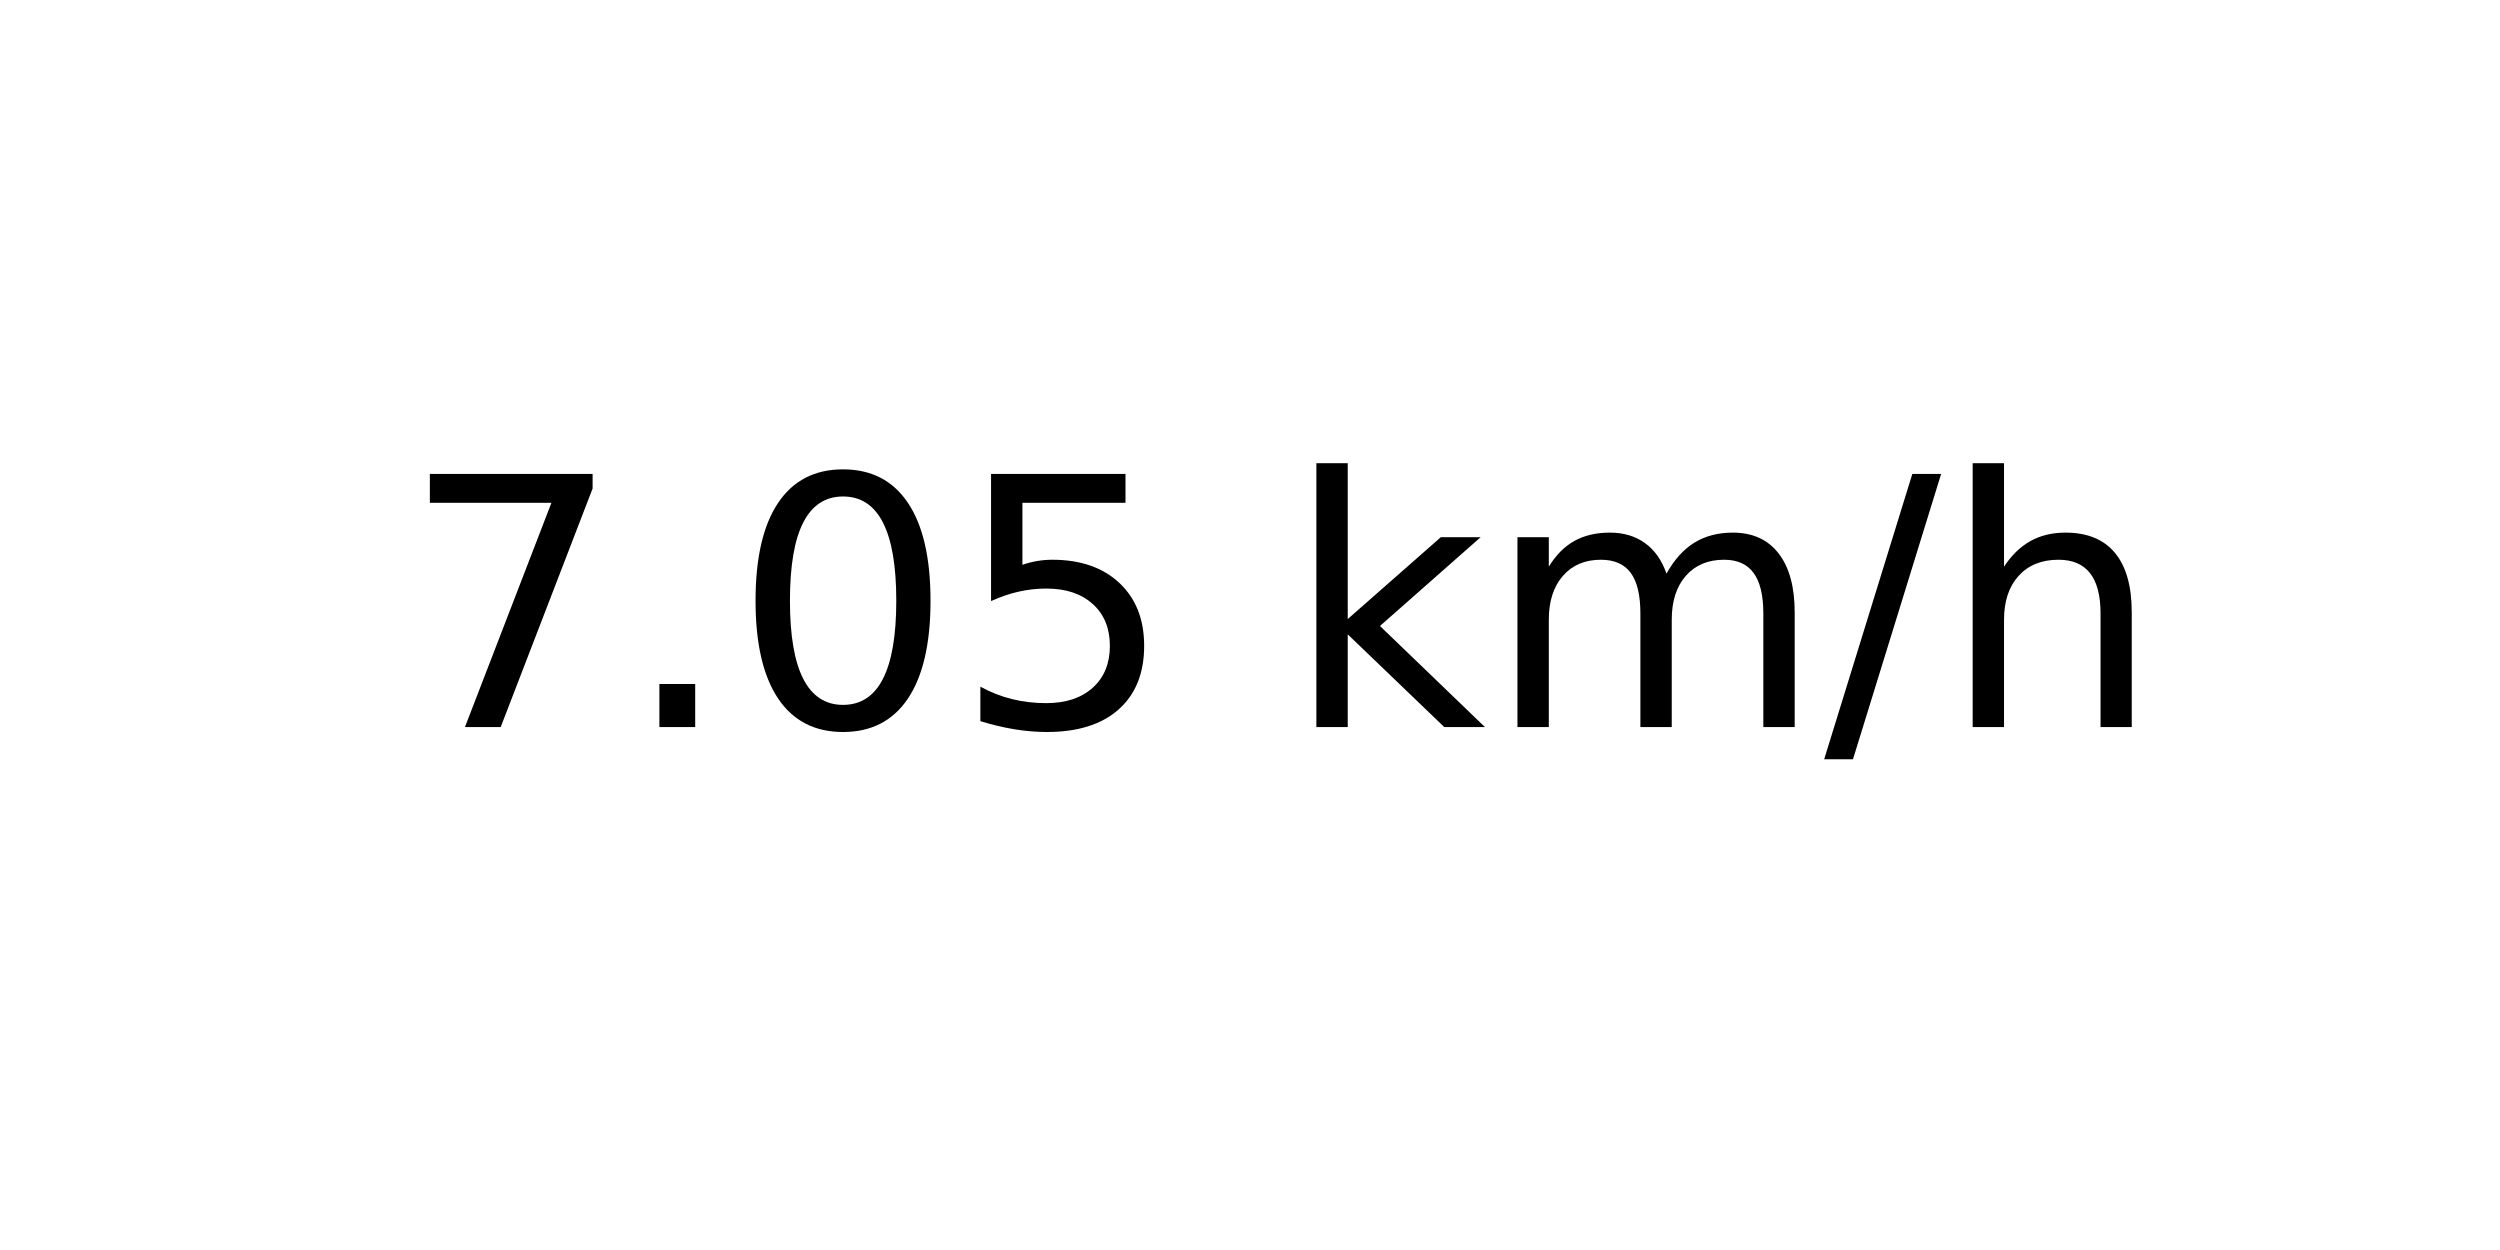
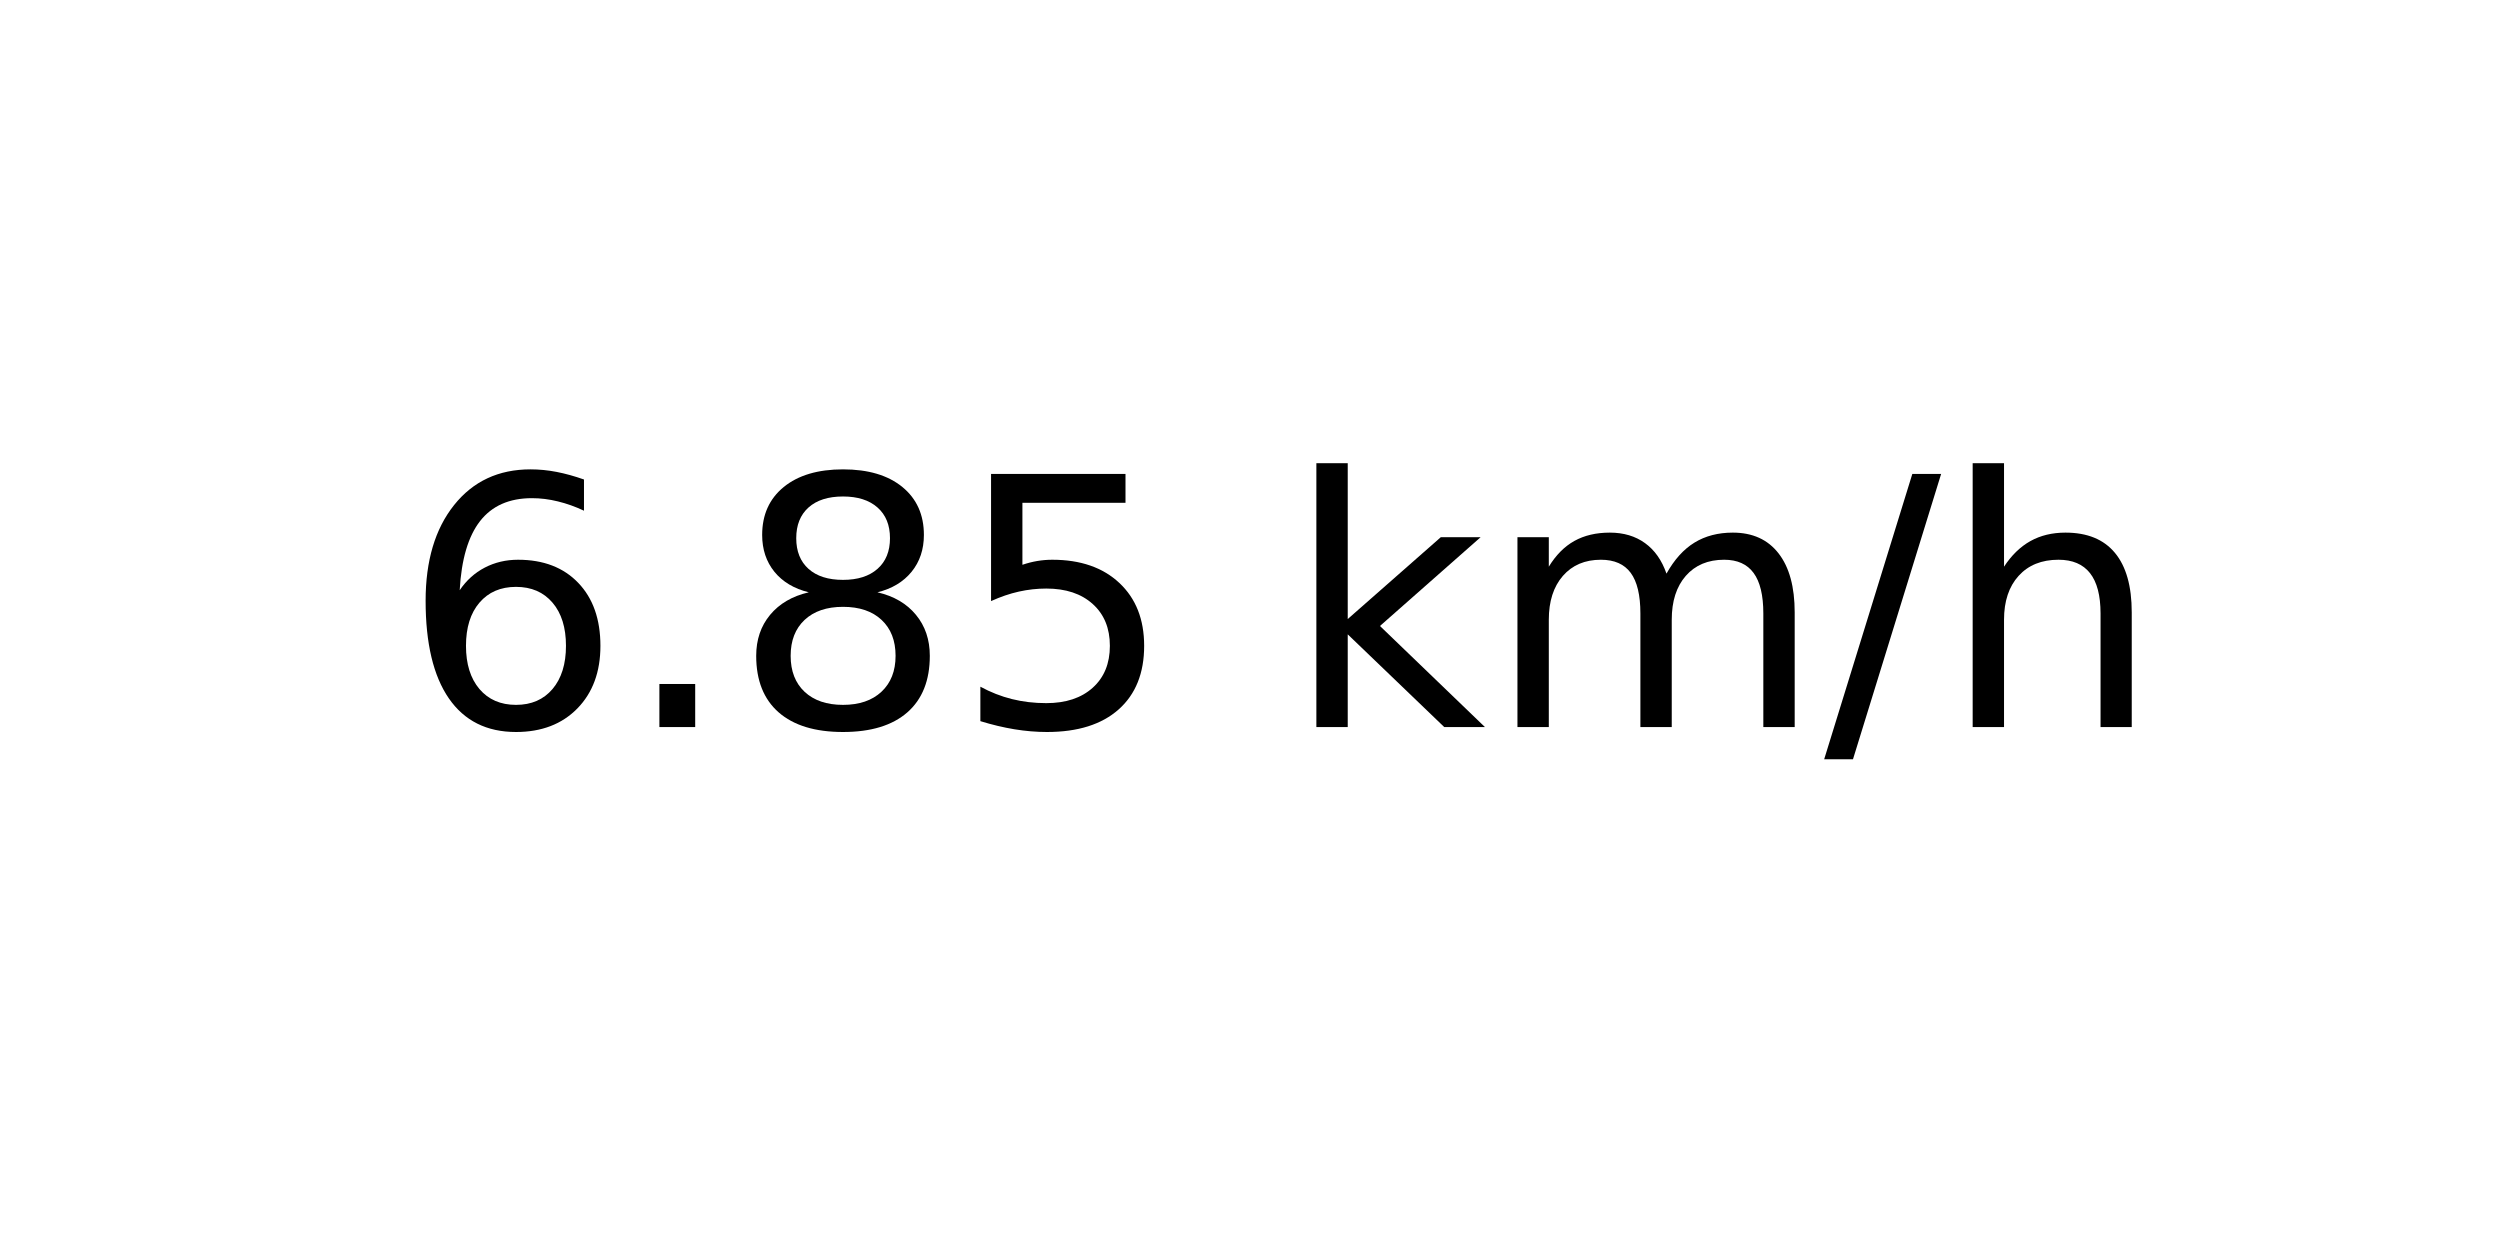
<svg xmlns="http://www.w3.org/2000/svg" xmlns:xlink="http://www.w3.org/1999/xlink" width="72pt" height="36pt" viewBox="0 0 72 36" version="1.1">
  <defs>
    <style type="text/css">*{stroke-linejoin: round; stroke-linecap: butt}</style>
  </defs>
  <g id="figure_1">
    <g id="axes_1">
      <g id="text_1">
        <g transform="translate(11.55937 20.93937) scale(0.1 -0.1)">
          <defs>
-             <path id="DejaVuSans-37" d="M 525 4666  L 3525 4666  L 3525 4397  L 1831 0  L 1172 0  L 2766 4134  L 525 4134  L 525 4666  z " transform="scale(0.015625)" />
+             <path id="DejaVuSans-36" d="M 2113 2584  Q 1688 2584 1439 2293  Q 1191 2003 1191 1497  Q 1191 994 1439 701  Q 1688 409 2113 409  Q 2538 409 2786 701  Q 3034 994 3034 1497  Q 3034 2003 2786 2293  Q 2538 2584 2113 2584  z M 3366 4563  L 3366 3988  Q 3128 4100 2886 4159  Q 2644 4219 2406 4219  Q 1781 4219 1451 3797  Q 1122 3375 1075 2522  Q 1259 2794 1537 2939  Q 1816 3084 2150 3084  Q 2853 3084 3261 2657  Q 3669 2231 3669 1497  Q 3669 778 3244 343  Q 2819 -91 2113 -91  Q 1303 -91 875 529  Q 447 1150 447 2328  Q 447 3434 972 4092  Q 1497 4750 2381 4750  Q 2619 4750 2861 4703  Q 3103 4656 3366 4563  z " transform="scale(0.015625)" />
            <path id="DejaVuSans-2e" d="M 684 794  L 1344 794  L 1344 0  L 684 0  L 684 794  z " transform="scale(0.015625)" />
-             <path id="DejaVuSans-30" d="M 2034 4250  Q 1547 4250 1301 3770  Q 1056 3291 1056 2328  Q 1056 1369 1301 889  Q 1547 409 2034 409  Q 2525 409 2770 889  Q 3016 1369 3016 2328  Q 3016 3291 2770 3770  Q 2525 4250 2034 4250  z M 2034 4750  Q 2819 4750 3233 4129  Q 3647 3509 3647 2328  Q 3647 1150 3233 529  Q 2819 -91 2034 -91  Q 1250 -91 836 529  Q 422 1150 422 2328  Q 422 3509 836 4129  Q 1250 4750 2034 4750  z " transform="scale(0.015625)" />
+             <path id="DejaVuSans-38" d="M 2034 2216  Q 1584 2216 1326 1975  Q 1069 1734 1069 1313  Q 1069 891 1326 650  Q 1584 409 2034 409  Q 2484 409 2743 651  Q 3003 894 3003 1313  Q 3003 1734 2745 1975  Q 2488 2216 2034 2216  z M 1403 2484  Q 997 2584 770 2862  Q 544 3141 544 3541  Q 544 4100 942 4425  Q 1341 4750 2034 4750  Q 2731 4750 3128 4425  Q 3525 4100 3525 3541  Q 3525 3141 3298 2862  Q 3072 2584 2669 2484  Q 3125 2378 3379 2068  Q 3634 1759 3634 1313  Q 3634 634 3220 271  Q 2806 -91 2034 -91  Q 1263 -91 848 271  Q 434 634 434 1313  Q 434 1759 690 2068  Q 947 2378 1403 2484  z M 1172 3481  Q 1172 3119 1398 2916  Q 1625 2713 2034 2713  Q 2441 2713 2670 2916  Q 2900 3119 2900 3481  Q 2900 3844 2670 4047  Q 2441 4250 2034 4250  Q 1625 4250 1398 4047  Q 1172 3844 1172 3481  z " transform="scale(0.015625)" />
            <path id="DejaVuSans-35" d="M 691 4666  L 3169 4666  L 3169 4134  L 1269 4134  L 1269 2991  Q 1406 3038 1543 3061  Q 1681 3084 1819 3084  Q 2600 3084 3056 2656  Q 3513 2228 3513 1497  Q 3513 744 3044 326  Q 2575 -91 1722 -91  Q 1428 -91 1123 -41  Q 819 9 494 109  L 494 744  Q 775 591 1075 516  Q 1375 441 1709 441  Q 2250 441 2565 725  Q 2881 1009 2881 1497  Q 2881 1984 2565 2268  Q 2250 2553 1709 2553  Q 1456 2553 1204 2497  Q 953 2441 691 2322  L 691 4666  z " transform="scale(0.015625)" />
            <path id="DejaVuSans-20" transform="scale(0.015625)" />
            <path id="DejaVuSans-6b" d="M 581 4863  L 1159 4863  L 1159 1991  L 2875 3500  L 3609 3500  L 1753 1863  L 3688 0  L 2938 0  L 1159 1709  L 1159 0  L 581 0  L 581 4863  z " transform="scale(0.015625)" />
            <path id="DejaVuSans-6d" d="M 3328 2828  Q 3544 3216 3844 3400  Q 4144 3584 4550 3584  Q 5097 3584 5394 3201  Q 5691 2819 5691 2113  L 5691 0  L 5113 0  L 5113 2094  Q 5113 2597 4934 2840  Q 4756 3084 4391 3084  Q 3944 3084 3684 2787  Q 3425 2491 3425 1978  L 3425 0  L 2847 0  L 2847 2094  Q 2847 2600 2669 2842  Q 2491 3084 2119 3084  Q 1678 3084 1418 2786  Q 1159 2488 1159 1978  L 1159 0  L 581 0  L 581 3500  L 1159 3500  L 1159 2956  Q 1356 3278 1631 3431  Q 1906 3584 2284 3584  Q 2666 3584 2933 3390  Q 3200 3197 3328 2828  z " transform="scale(0.015625)" />
            <path id="DejaVuSans-2f" d="M 1625 4666  L 2156 4666  L 531 -594  L 0 -594  L 1625 4666  z " transform="scale(0.015625)" />
            <path id="DejaVuSans-68" d="M 3513 2113  L 3513 0  L 2938 0  L 2938 2094  Q 2938 2591 2744 2837  Q 2550 3084 2163 3084  Q 1697 3084 1428 2787  Q 1159 2491 1159 1978  L 1159 0  L 581 0  L 581 4863  L 1159 4863  L 1159 2956  Q 1366 3272 1645 3428  Q 1925 3584 2291 3584  Q 2894 3584 3203 3211  Q 3513 2838 3513 2113  z " transform="scale(0.015625)" />
          </defs>
-           <use xlink:href="#DejaVuSans-37" />
+           <use xlink:href="#DejaVuSans-36" />
          <use xlink:href="#DejaVuSans-2e" x="63.623" />
-           <use xlink:href="#DejaVuSans-30" x="95.41" />
+           <use xlink:href="#DejaVuSans-38" x="95.41" />
          <use xlink:href="#DejaVuSans-35" x="159.033" />
          <use xlink:href="#DejaVuSans-20" x="222.656" />
          <use xlink:href="#DejaVuSans-6b" x="254.443" />
          <use xlink:href="#DejaVuSans-6d" x="312.354" />
          <use xlink:href="#DejaVuSans-2f" x="409.766" />
          <use xlink:href="#DejaVuSans-68" x="443.457" />
        </g>
      </g>
    </g>
  </g>
</svg>
